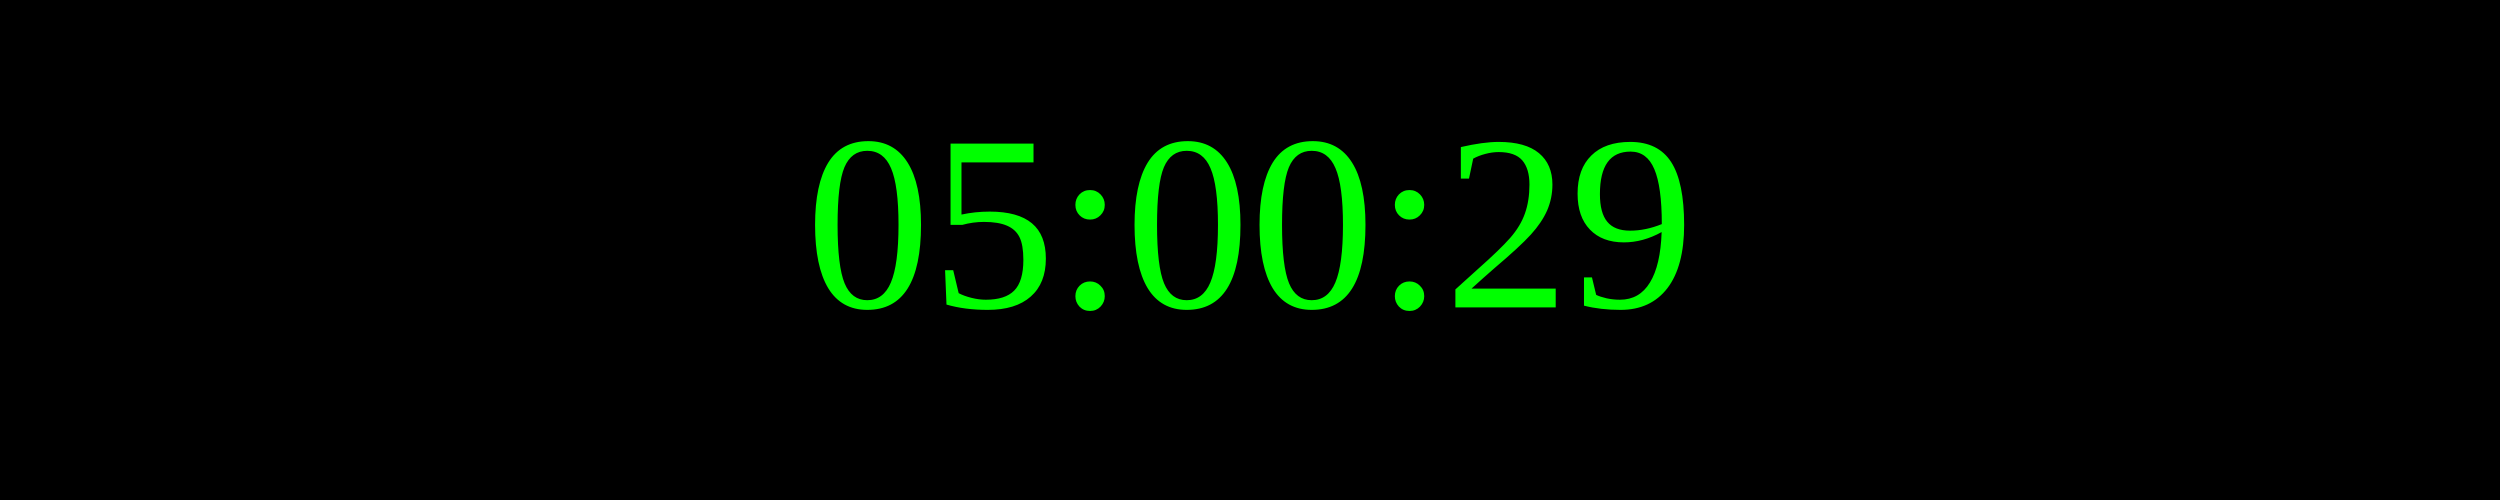
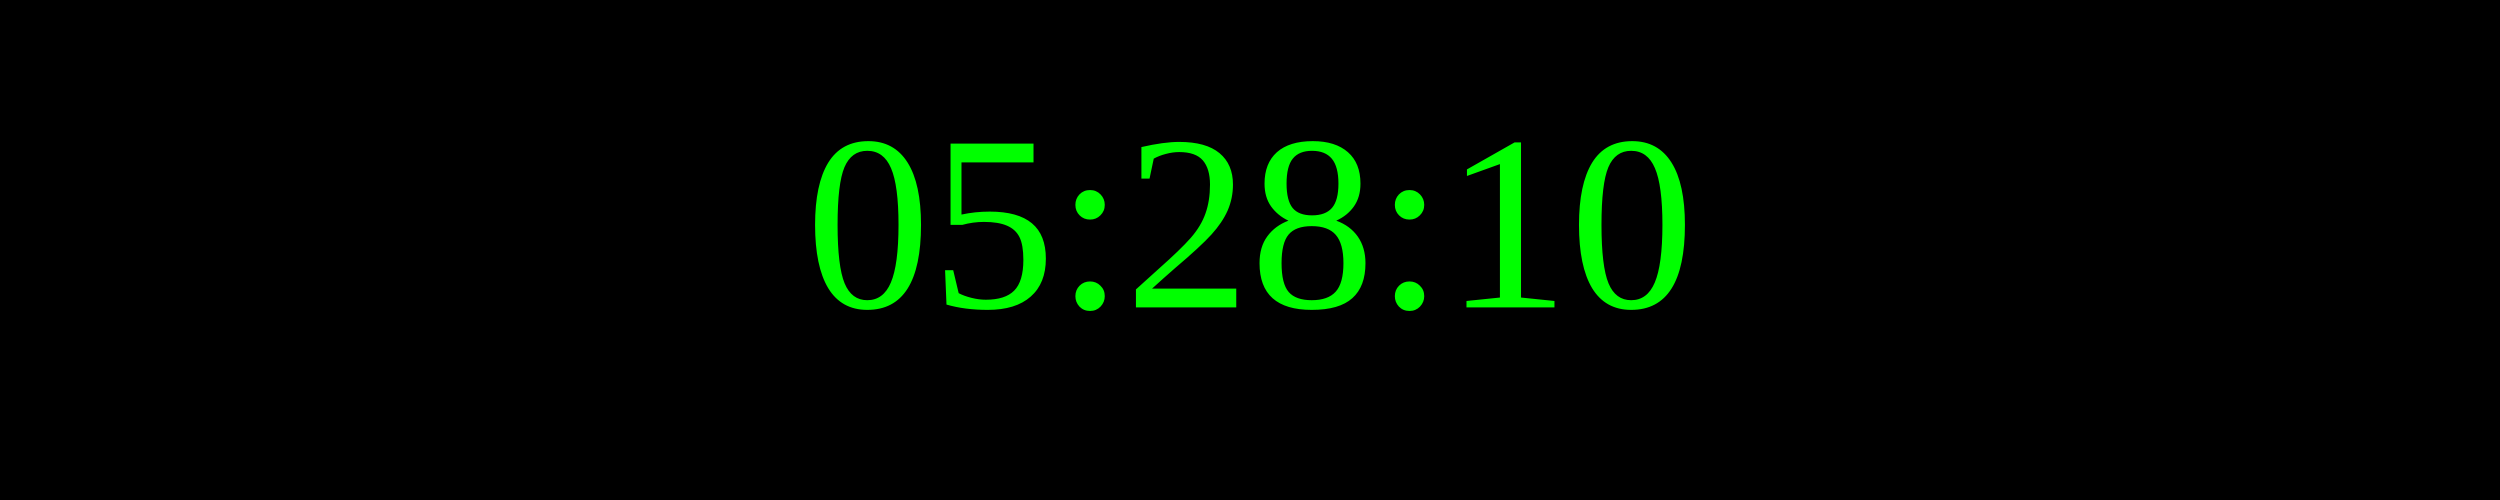
<svg xmlns="http://www.w3.org/2000/svg" width="250" height="50">
  <rect width="100%" height="100%" fill="black" />
  <text x="50%" y="50%" font-size="25" fill="lime" text-anchor="middle" dominant-baseline="middle">
- 05:00:29
+ 05:28:10
</text>
</svg>
